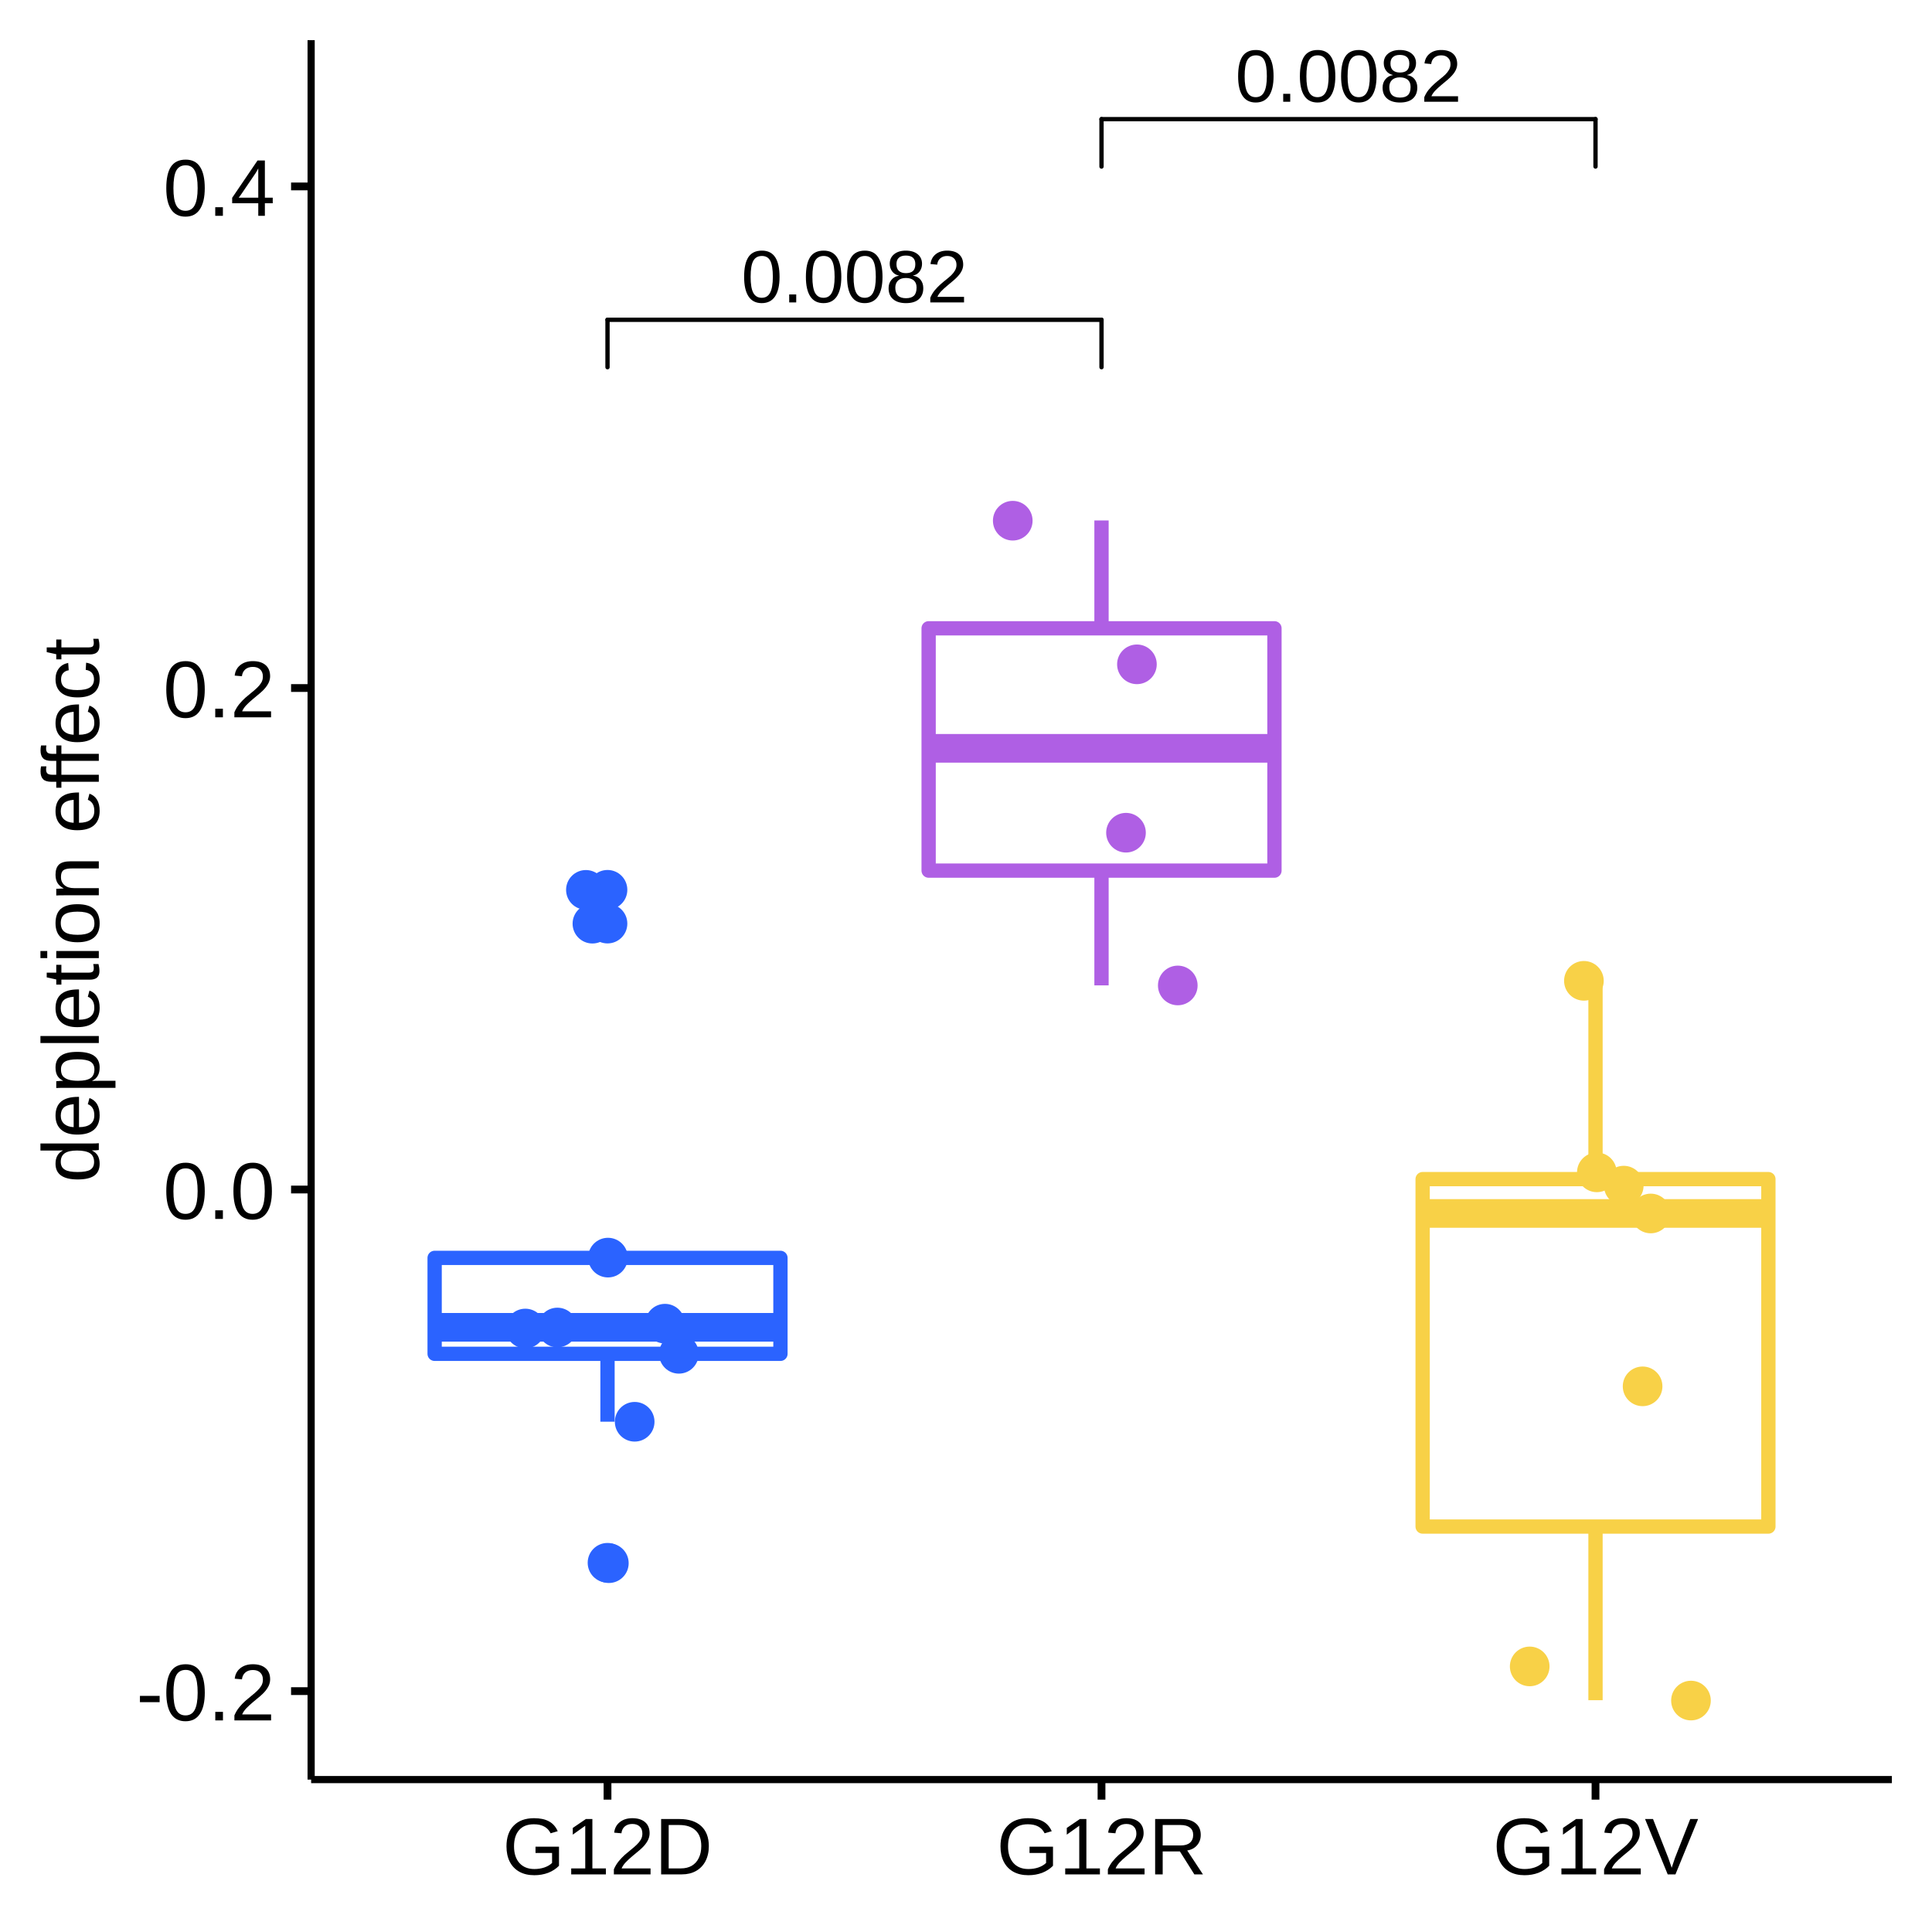
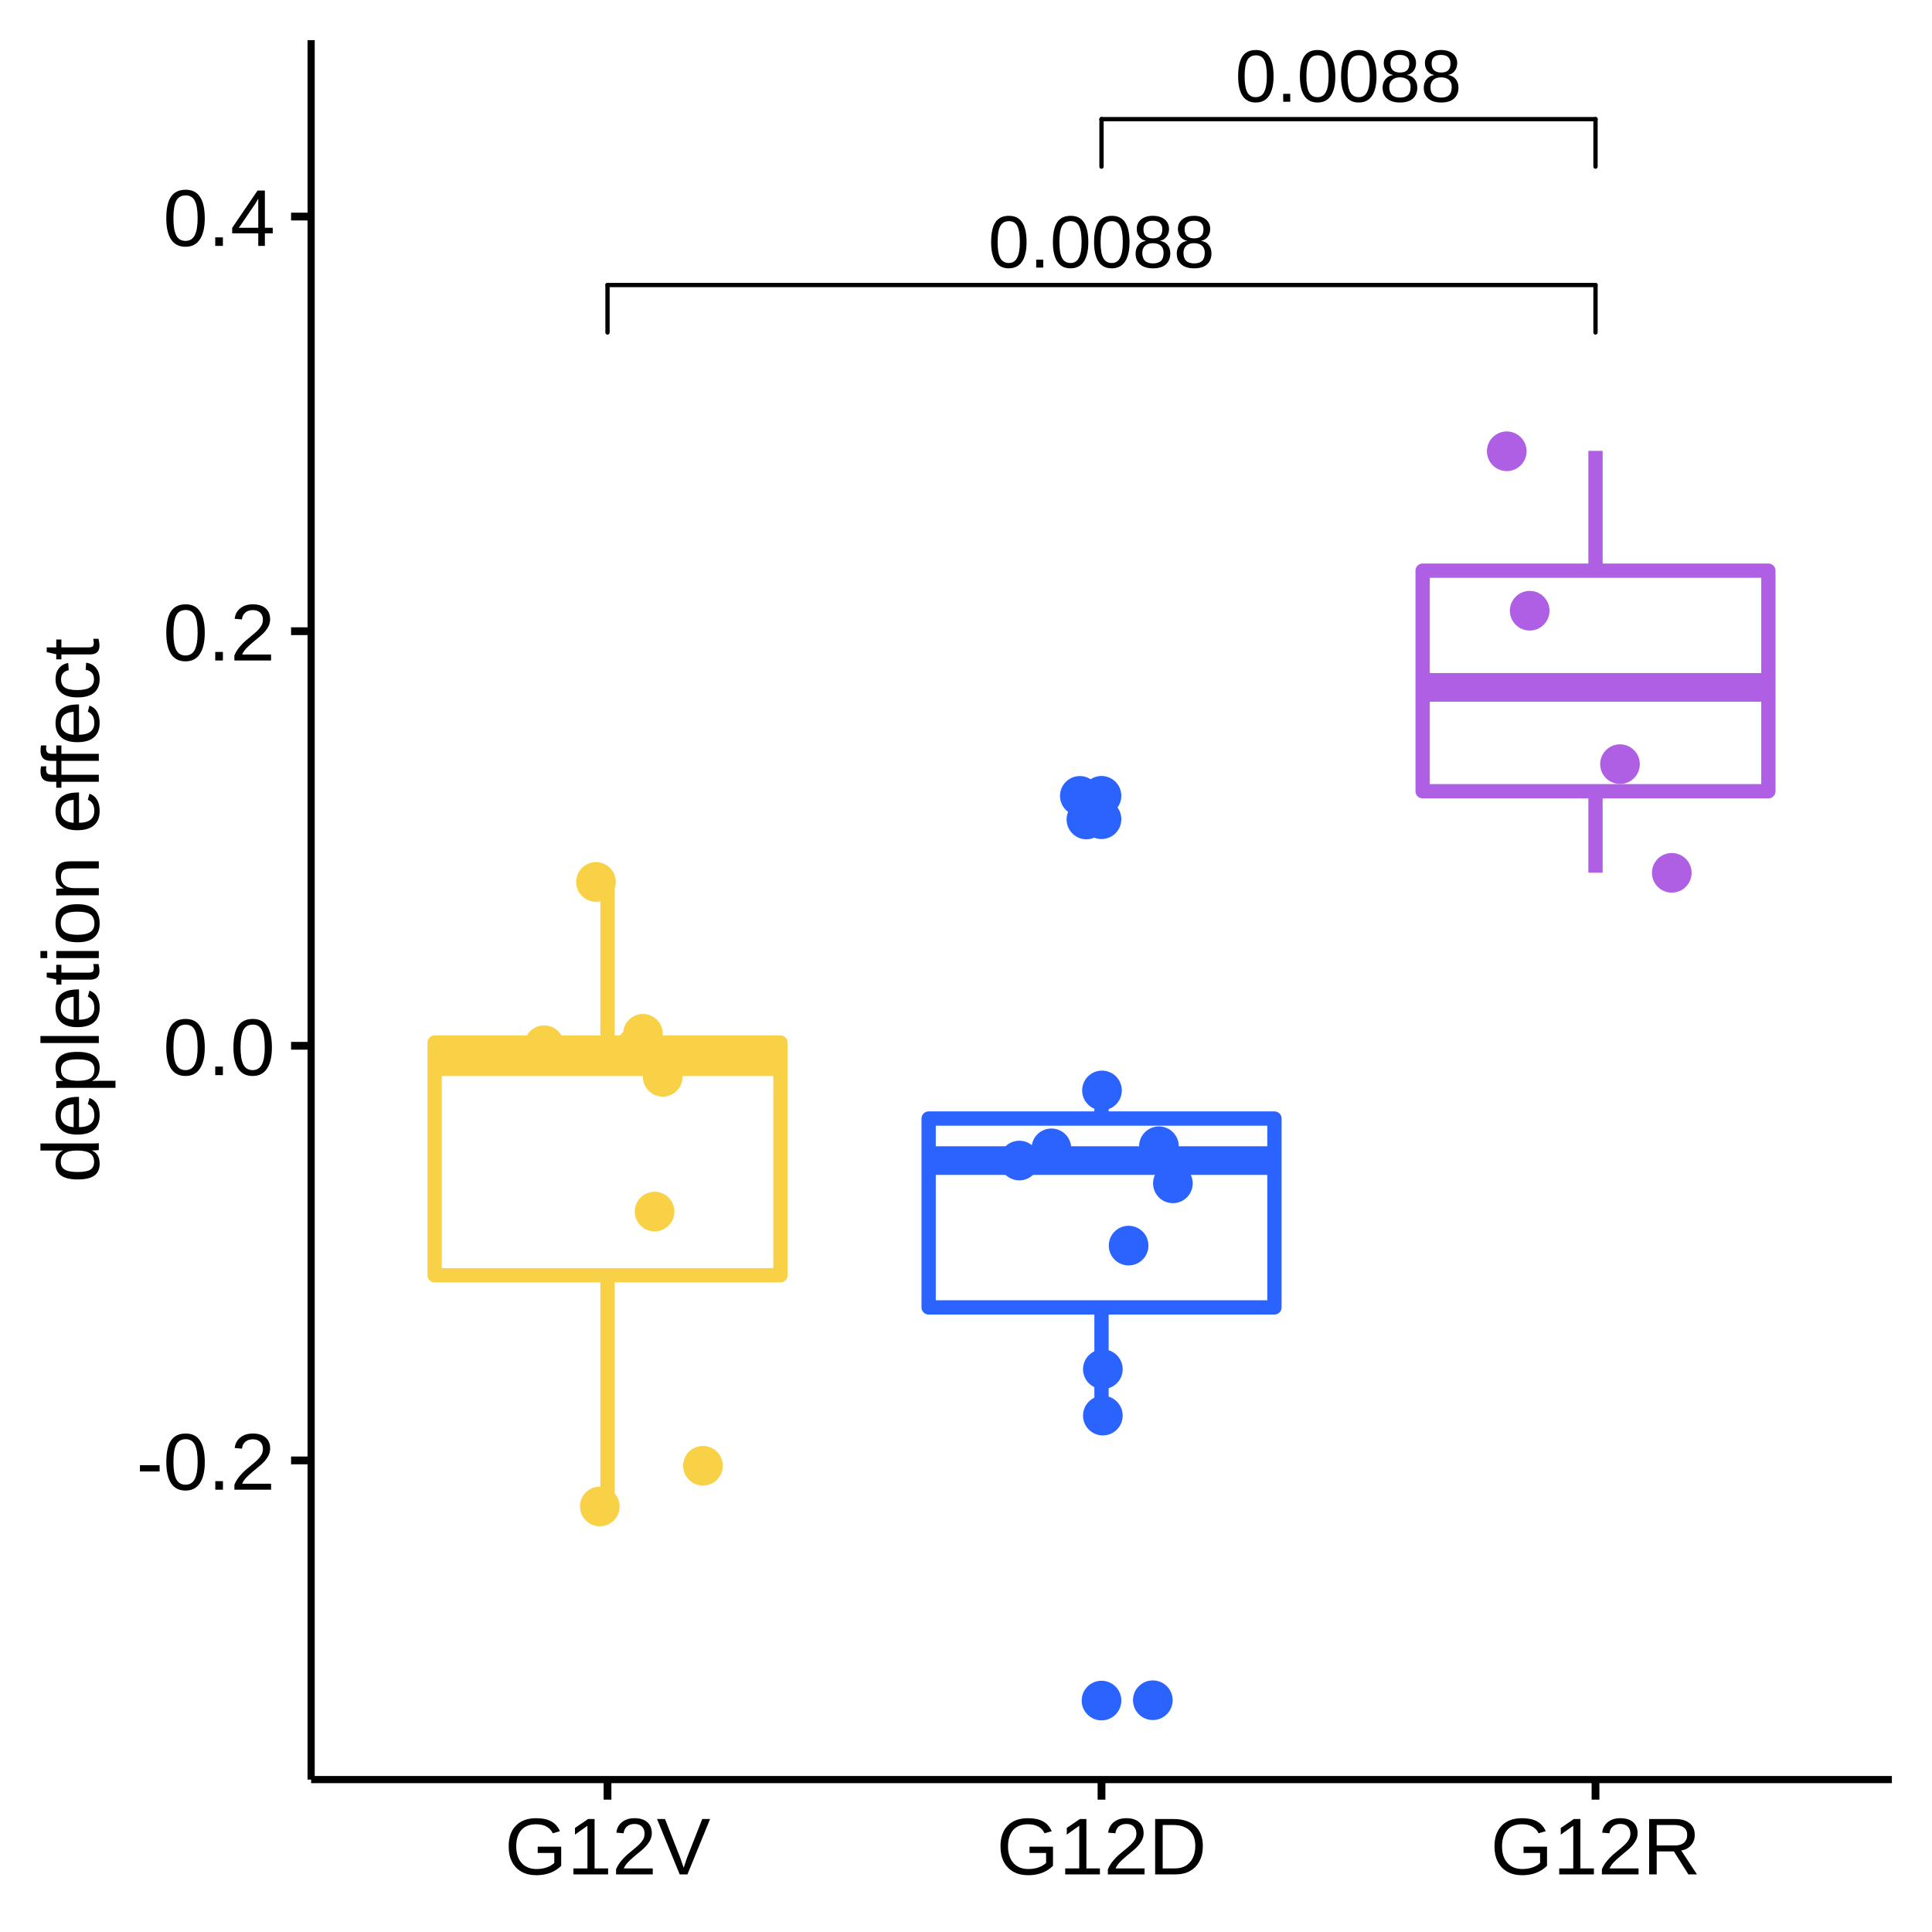
<svg xmlns="http://www.w3.org/2000/svg" viewBox="0 0 288.00 288.00">
  <defs>
    <style type="text/css">
    line, polyline, polygon, path, rect, circle {
      fill: none;
      stroke: #000000;
      stroke-linecap: round;
      stroke-linejoin: round;
      stroke-miterlimit: 10.00;
    }
  </style>
  </defs>
  <rect width="100%" height="100%" style="stroke: none; fill: #FFFFFF;" />
  <rect x="0.00" y="0.00" width="288.00" height="288.00" style="stroke-width: 1.16; stroke: #FFFFFF; fill: #FFFFFF;" />
  <defs>
    <clipPath id="cpNDYuMzh8MjgyLjAyfDI2NS4yOHw1Ljk4">
      <rect x="46.38" y="5.98" width="235.64" height="259.31" />
    </clipPath>
  </defs>
  <rect x="46.38" y="5.98" width="235.64" height="259.31" style="stroke-width: 1.16; stroke: none; fill: #FFFFFF;" clip-path="url(#cpNDYuMzh8MjgyLjAyfDI2NS4yOHw1Ljk4)" />
-   <circle cx="90.56" cy="132.64" r="1.95pt" style="stroke-width: 0.71; stroke: #2B63FF; fill: #2B63FF;" clip-path="url(#cpNDYuMzh8MjgyLjAyfDI2NS4yOHw1Ljk4)" />
-   <circle cx="90.56" cy="232.96" r="1.95pt" style="stroke-width: 0.71; stroke: #2B63FF; fill: #2B63FF;" clip-path="url(#cpNDYuMzh8MjgyLjAyfDI2NS4yOHw1Ljk4)" />
-   <circle cx="90.56" cy="137.68" r="1.95pt" style="stroke-width: 0.71; stroke: #2B63FF; fill: #2B63FF;" clip-path="url(#cpNDYuMzh8MjgyLjAyfDI2NS4yOHw1Ljk4)" />
-   <line x1="90.56" y1="187.51" x2="90.56" y2="187.51" style="stroke-width: 2.13; stroke: #2B63FF; stroke-linecap: butt;" clip-path="url(#cpNDYuMzh8MjgyLjAyfDI2NS4yOHw1Ljk4)" />
-   <line x1="90.56" y1="201.81" x2="90.56" y2="211.93" style="stroke-width: 2.13; stroke: #2B63FF; stroke-linecap: butt;" clip-path="url(#cpNDYuMzh8MjgyLjAyfDI2NS4yOHw1Ljk4)" />
-   <polygon points="64.79,187.51 64.79,201.81 116.34,201.81 116.34,187.51 64.79,187.51 " style="stroke-width: 2.13; stroke: #2B63FF; fill: #FFFFFF;" clip-path="url(#cpNDYuMzh8MjgyLjAyfDI2NS4yOHw1Ljk4)" />
-   <line x1="64.79" y1="197.86" x2="116.34" y2="197.86" style="stroke-width: 4.27; stroke: #2B63FF; stroke-linecap: butt;" clip-path="url(#cpNDYuMzh8MjgyLjAyfDI2NS4yOHw1Ljk4)" />
-   <line x1="164.20" y1="93.66" x2="164.20" y2="77.58" style="stroke-width: 2.13; stroke: #AF5FE4; stroke-linecap: butt;" clip-path="url(#cpNDYuMzh8MjgyLjAyfDI2NS4yOHw1Ljk4)" />
-   <line x1="164.20" y1="129.78" x2="164.20" y2="146.89" style="stroke-width: 2.13; stroke: #AF5FE4; stroke-linecap: butt;" clip-path="url(#cpNDYuMzh8MjgyLjAyfDI2NS4yOHw1Ljk4)" />
-   <polygon points="138.43,93.66 138.43,129.78 189.98,129.78 189.98,93.66 138.43,93.66 " style="stroke-width: 2.13; stroke: #AF5FE4; fill: #FFFFFF;" clip-path="url(#cpNDYuMzh8MjgyLjAyfDI2NS4yOHw1Ljk4)" />
-   <line x1="138.43" y1="111.55" x2="189.98" y2="111.55" style="stroke-width: 4.27; stroke: #AF5FE4; stroke-linecap: butt;" clip-path="url(#cpNDYuMzh8MjgyLjAyfDI2NS4yOHw1Ljk4)" />
-   <line x1="237.84" y1="175.77" x2="237.84" y2="146.21" style="stroke-width: 2.13; stroke: #F8D147; stroke-linecap: butt;" clip-path="url(#cpNDYuMzh8MjgyLjAyfDI2NS4yOHw1Ljk4)" />
-   <line x1="237.84" y1="227.56" x2="237.84" y2="253.45" style="stroke-width: 2.13; stroke: #F8D147; stroke-linecap: butt;" clip-path="url(#cpNDYuMzh8MjgyLjAyfDI2NS4yOHw1Ljk4)" />
-   <polygon points="212.07,175.77 212.07,227.56 263.61,227.56 263.61,175.77 212.07,175.77 " style="stroke-width: 2.13; stroke: #F8D147; fill: #FFFFFF;" clip-path="url(#cpNDYuMzh8MjgyLjAyfDI2NS4yOHw1Ljk4)" />
-   <line x1="212.07" y1="180.89" x2="263.61" y2="180.89" style="stroke-width: 4.27; stroke: #F8D147; stroke-linecap: butt;" clip-path="url(#cpNDYuMzh8MjgyLjAyfDI2NS4yOHw1Ljk4)" />
-   <circle cx="236.11" cy="146.21" r="1.95pt" style="stroke-width: 0.71; stroke: #F8D147; fill: #F8D147;" clip-path="url(#cpNDYuMzh8MjgyLjAyfDI2NS4yOHw1Ljk4)" />
-   <circle cx="90.63" cy="187.47" r="1.95pt" style="stroke-width: 0.71; stroke: #2B63FF; fill: #2B63FF;" clip-path="url(#cpNDYuMzh8MjgyLjAyfDI2NS4yOHw1Ljk4)" />
-   <circle cx="99.13" cy="197.32" r="1.95pt" style="stroke-width: 0.71; stroke: #2B63FF; fill: #2B63FF;" clip-path="url(#cpNDYuMzh8MjgyLjAyfDI2NS4yOHw1Ljk4)" />
-   <circle cx="228.03" cy="248.41" r="1.95pt" style="stroke-width: 0.71; stroke: #F8D147; fill: #F8D147;" clip-path="url(#cpNDYuMzh8MjgyLjAyfDI2NS4yOHw1Ljk4)" />
-   <circle cx="169.48" cy="99.03" r="1.95pt" style="stroke-width: 0.71; stroke: #AF5FE4; fill: #AF5FE4;" clip-path="url(#cpNDYuMzh8MjgyLjAyfDI2NS4yOHw1Ljk4)" />
-   <circle cx="238.04" cy="174.76" r="1.95pt" style="stroke-width: 0.71; stroke: #F8D147; fill: #F8D147;" clip-path="url(#cpNDYuMzh8MjgyLjAyfDI2NS4yOHw1Ljk4)" />
-   <circle cx="87.34" cy="132.65" r="1.95pt" style="stroke-width: 0.71; stroke: #2B63FF; fill: #2B63FF;" clip-path="url(#cpNDYuMzh8MjgyLjAyfDI2NS4yOHw1Ljk4)" />
-   <circle cx="94.61" cy="211.94" r="1.95pt" style="stroke-width: 0.71; stroke: #2B63FF; fill: #2B63FF;" clip-path="url(#cpNDYuMzh8MjgyLjAyfDI2NS4yOHw1Ljk4)" />
-   <circle cx="242.05" cy="176.74" r="1.95pt" style="stroke-width: 0.71; stroke: #F8D147; fill: #F8D147;" clip-path="url(#cpNDYuMzh8MjgyLjAyfDI2NS4yOHw1Ljk4)" />
-   <circle cx="78.31" cy="198.04" r="1.95pt" style="stroke-width: 0.71; stroke: #2B63FF; fill: #2B63FF;" clip-path="url(#cpNDYuMzh8MjgyLjAyfDI2NS4yOHw1Ljk4)" />
-   <circle cx="246.07" cy="180.89" r="1.95pt" style="stroke-width: 0.71; stroke: #F8D147; fill: #F8D147;" clip-path="url(#cpNDYuMzh8MjgyLjAyfDI2NS4yOHw1Ljk4)" />
-   <circle cx="150.97" cy="77.62" r="1.95pt" style="stroke-width: 0.71; stroke: #AF5FE4; fill: #AF5FE4;" clip-path="url(#cpNDYuMzh8MjgyLjAyfDI2NS4yOHw1Ljk4)" />
-   <circle cx="101.20" cy="201.81" r="1.95pt" style="stroke-width: 0.71; stroke: #2B63FF; fill: #2B63FF;" clip-path="url(#cpNDYuMzh8MjgyLjAyfDI2NS4yOHw1Ljk4)" />
-   <circle cx="167.85" cy="124.13" r="1.95pt" style="stroke-width: 0.71; stroke: #AF5FE4; fill: #AF5FE4;" clip-path="url(#cpNDYuMzh8MjgyLjAyfDI2NS4yOHw1Ljk4)" />
-   <circle cx="252.07" cy="253.50" r="1.95pt" style="stroke-width: 0.71; stroke: #F8D147; fill: #F8D147;" clip-path="url(#cpNDYuMzh8MjgyLjAyfDI2NS4yOHw1Ljk4)" />
-   <circle cx="83.09" cy="197.89" r="1.95pt" style="stroke-width: 0.71; stroke: #2B63FF; fill: #2B63FF;" clip-path="url(#cpNDYuMzh8MjgyLjAyfDI2NS4yOHw1Ljk4)" />
-   <circle cx="175.57" cy="146.90" r="1.95pt" style="stroke-width: 0.71; stroke: #AF5FE4; fill: #AF5FE4;" clip-path="url(#cpNDYuMzh8MjgyLjAyfDI2NS4yOHw1Ljk4)" />
-   <circle cx="90.76" cy="233.02" r="1.95pt" style="stroke-width: 0.71; stroke: #2B63FF; fill: #2B63FF;" clip-path="url(#cpNDYuMzh8MjgyLjAyfDI2NS4yOHw1Ljk4)" />
-   <circle cx="88.31" cy="137.69" r="1.95pt" style="stroke-width: 0.71; stroke: #2B63FF; fill: #2B63FF;" clip-path="url(#cpNDYuMzh8MjgyLjAyfDI2NS4yOHw1Ljk4)" />
-   <circle cx="244.86" cy="206.66" r="1.95pt" style="stroke-width: 0.71; stroke: #F8D147; fill: #F8D147;" clip-path="url(#cpNDYuMzh8MjgyLjAyfDI2NS4yOHw1Ljk4)" />
+   <line x1="90.56" y1="155.41" x2="90.56" y2="131.56" style="stroke-width: 2.13; stroke: #F8D147; stroke-linecap: butt;" clip-path="url(#cpNDYuMzh8MjgyLjAyfDI2NS4yOHw1Ljk4)" />
+   <line x1="90.56" y1="190.10" x2="90.56" y2="224.54" style="stroke-width: 2.13; stroke: #F8D147; stroke-linecap: butt;" clip-path="url(#cpNDYuMzh8MjgyLjAyfDI2NS4yOHw1Ljk4)" />
+   <polygon points="64.79,155.41 64.79,190.10 116.34,190.10 116.34,155.41 64.79,155.41 " style="stroke-width: 2.13; stroke: #F8D147; fill: #FFFFFF;" clip-path="url(#cpNDYuMzh8MjgyLjAyfDI2NS4yOHw1Ljk4)" />
+   <line x1="64.79" y1="158.27" x2="116.34" y2="158.27" style="stroke-width: 4.27; stroke: #F8D147; stroke-linecap: butt;" clip-path="url(#cpNDYuMzh8MjgyLjAyfDI2NS4yOHw1Ljk4)" />
+   <circle cx="164.20" cy="118.63" r="1.95pt" style="stroke-width: 0.71; stroke: #2B63FF; fill: #2B63FF;" clip-path="url(#cpNDYuMzh8MjgyLjAyfDI2NS4yOHw1Ljk4)" />
+   <circle cx="164.20" cy="122.12" r="1.95pt" style="stroke-width: 0.71; stroke: #2B63FF; fill: #2B63FF;" clip-path="url(#cpNDYuMzh8MjgyLjAyfDI2NS4yOHw1Ljk4)" />
+   <circle cx="164.20" cy="253.50" r="1.95pt" style="stroke-width: 0.71; stroke: #2B63FF; fill: #2B63FF;" clip-path="url(#cpNDYuMzh8MjgyLjAyfDI2NS4yOHw1Ljk4)" />
+   <line x1="164.20" y1="166.74" x2="164.20" y2="162.53" style="stroke-width: 2.13; stroke: #2B63FF; stroke-linecap: butt;" clip-path="url(#cpNDYuMzh8MjgyLjAyfDI2NS4yOHw1Ljk4)" />
+   <line x1="164.20" y1="194.89" x2="164.20" y2="210.99" style="stroke-width: 2.13; stroke: #2B63FF; stroke-linecap: butt;" clip-path="url(#cpNDYuMzh8MjgyLjAyfDI2NS4yOHw1Ljk4)" />
+   <polygon points="138.43,166.74 138.43,194.89 189.98,194.89 189.98,166.74 138.43,166.74 " style="stroke-width: 2.13; stroke: #2B63FF; fill: #FFFFFF;" clip-path="url(#cpNDYuMzh8MjgyLjAyfDI2NS4yOHw1Ljk4)" />
+   <line x1="138.43" y1="173.01" x2="189.98" y2="173.01" style="stroke-width: 4.27; stroke: #2B63FF; stroke-linecap: butt;" clip-path="url(#cpNDYuMzh8MjgyLjAyfDI2NS4yOHw1Ljk4)" />
+   <line x1="237.84" y1="85.07" x2="237.84" y2="67.21" style="stroke-width: 2.13; stroke: #AF5FE4; stroke-linecap: butt;" clip-path="url(#cpNDYuMzh8MjgyLjAyfDI2NS4yOHw1Ljk4)" />
+   <line x1="237.84" y1="117.95" x2="237.84" y2="130.09" style="stroke-width: 2.13; stroke: #AF5FE4; stroke-linecap: butt;" clip-path="url(#cpNDYuMzh8MjgyLjAyfDI2NS4yOHw1Ljk4)" />
+   <polygon points="212.07,85.07 212.07,117.95 263.61,117.95 263.61,85.07 212.07,85.07 " style="stroke-width: 2.13; stroke: #AF5FE4; fill: #FFFFFF;" clip-path="url(#cpNDYuMzh8MjgyLjAyfDI2NS4yOHw1Ljk4)" />
+   <line x1="212.07" y1="102.47" x2="263.61" y2="102.47" style="stroke-width: 4.27; stroke: #AF5FE4; stroke-linecap: butt;" clip-path="url(#cpNDYuMzh8MjgyLjAyfDI2NS4yOHw1Ljk4)" />
+   <circle cx="88.84" cy="131.47" r="1.95pt" style="stroke-width: 0.71; stroke: #F8D147; fill: #F8D147;" clip-path="url(#cpNDYuMzh8MjgyLjAyfDI2NS4yOHw1Ljk4)" />
+   <circle cx="164.27" cy="162.55" r="1.95pt" style="stroke-width: 0.71; stroke: #2B63FF; fill: #2B63FF;" clip-path="url(#cpNDYuMzh8MjgyLjAyfDI2NS4yOHw1Ljk4)" />
+   <circle cx="172.76" cy="170.87" r="1.95pt" style="stroke-width: 0.71; stroke: #2B63FF; fill: #2B63FF;" clip-path="url(#cpNDYuMzh8MjgyLjAyfDI2NS4yOHw1Ljk4)" />
+   <circle cx="228.03" cy="91.04" r="1.95pt" style="stroke-width: 0.71; stroke: #AF5FE4; fill: #AF5FE4;" clip-path="url(#cpNDYuMzh8MjgyLjAyfDI2NS4yOHw1Ljk4)" />
+   <circle cx="95.84" cy="154.11" r="1.95pt" style="stroke-width: 0.71; stroke: #F8D147; fill: #F8D147;" clip-path="url(#cpNDYuMzh8MjgyLjAyfDI2NS4yOHw1Ljk4)" />
+   <circle cx="164.40" cy="211.02" r="1.95pt" style="stroke-width: 0.71; stroke: #2B63FF; fill: #2B63FF;" clip-path="url(#cpNDYuMzh8MjgyLjAyfDI2NS4yOHw1Ljk4)" />
+   <circle cx="160.97" cy="118.64" r="1.95pt" style="stroke-width: 0.71; stroke: #2B63FF; fill: #2B63FF;" clip-path="url(#cpNDYuMzh8MjgyLjAyfDI2NS4yOHw1Ljk4)" />
+   <circle cx="168.24" cy="185.68" r="1.95pt" style="stroke-width: 0.71; stroke: #2B63FF; fill: #2B63FF;" clip-path="url(#cpNDYuMzh8MjgyLjAyfDI2NS4yOHw1Ljk4)" />
+   <circle cx="94.77" cy="156.14" r="1.95pt" style="stroke-width: 0.71; stroke: #F8D147; fill: #F8D147;" clip-path="url(#cpNDYuMzh8MjgyLjAyfDI2NS4yOHw1Ljk4)" />
+   <circle cx="151.95" cy="173.00" r="1.95pt" style="stroke-width: 0.71; stroke: #2B63FF; fill: #2B63FF;" clip-path="url(#cpNDYuMzh8MjgyLjAyfDI2NS4yOHw1Ljk4)" />
+   <circle cx="98.79" cy="160.52" r="1.95pt" style="stroke-width: 0.71; stroke: #F8D147; fill: #F8D147;" clip-path="url(#cpNDYuMzh8MjgyLjAyfDI2NS4yOHw1Ljk4)" />
+   <circle cx="224.61" cy="67.27" r="1.95pt" style="stroke-width: 0.71; stroke: #AF5FE4; fill: #AF5FE4;" clip-path="url(#cpNDYuMzh8MjgyLjAyfDI2NS4yOHw1Ljk4)" />
+   <circle cx="174.84" cy="176.40" r="1.95pt" style="stroke-width: 0.71; stroke: #2B63FF; fill: #2B63FF;" clip-path="url(#cpNDYuMzh8MjgyLjAyfDI2NS4yOHw1Ljk4)" />
+   <circle cx="241.49" cy="113.91" r="1.95pt" style="stroke-width: 0.71; stroke: #AF5FE4; fill: #AF5FE4;" clip-path="url(#cpNDYuMzh8MjgyLjAyfDI2NS4yOHw1Ljk4)" />
+   <circle cx="104.79" cy="218.50" r="1.95pt" style="stroke-width: 0.71; stroke: #F8D147; fill: #F8D147;" clip-path="url(#cpNDYuMzh8MjgyLjAyfDI2NS4yOHw1Ljk4)" />
+   <circle cx="156.73" cy="171.18" r="1.95pt" style="stroke-width: 0.71; stroke: #2B63FF; fill: #2B63FF;" clip-path="url(#cpNDYuMzh8MjgyLjAyfDI2NS4yOHw1Ljk4)" />
+   <circle cx="249.21" cy="130.11" r="1.95pt" style="stroke-width: 0.71; stroke: #AF5FE4; fill: #AF5FE4;" clip-path="url(#cpNDYuMzh8MjgyLjAyfDI2NS4yOHw1Ljk4)" />
+   <circle cx="164.40" cy="204.11" r="1.95pt" style="stroke-width: 0.71; stroke: #2B63FF; fill: #2B63FF;" clip-path="url(#cpNDYuMzh8MjgyLjAyfDI2NS4yOHw1Ljk4)" />
+   <circle cx="161.95" cy="122.16" r="1.95pt" style="stroke-width: 0.71; stroke: #2B63FF; fill: #2B63FF;" clip-path="url(#cpNDYuMzh8MjgyLjAyfDI2NS4yOHw1Ljk4)" />
+   <circle cx="97.58" cy="180.61" r="1.95pt" style="stroke-width: 0.71; stroke: #F8D147; fill: #F8D147;" clip-path="url(#cpNDYuMzh8MjgyLjAyfDI2NS4yOHw1Ljk4)" />
+   <circle cx="89.41" cy="224.56" r="1.95pt" style="stroke-width: 0.71; stroke: #F8D147; fill: #F8D147;" clip-path="url(#cpNDYuMzh8MjgyLjAyfDI2NS4yOHw1Ljk4)" />
+   <circle cx="171.85" cy="253.45" r="1.95pt" style="stroke-width: 0.71; stroke: #2B63FF; fill: #2B63FF;" clip-path="url(#cpNDYuMzh8MjgyLjAyfDI2NS4yOHw1Ljk4)" />
+   <circle cx="81.12" cy="155.81" r="1.95pt" style="stroke-width: 0.71; stroke: #F8D147; fill: #F8D147;" clip-path="url(#cpNDYuMzh8MjgyLjAyfDI2NS4yOHw1Ljk4)" />
  <g clip-path="url(#cpNDYuMzh8MjgyLjAyfDI2NS4yOHw1Ljk4)">
-     <text x="110.49" y="45.08" style="font-size: 11.04px; font-family: Arial;" textLength="33.78px" lengthAdjust="spacingAndGlyphs">0.0082</text>
+     <text x="147.31" y="39.89" style="font-size: 11.04px; font-family: Arial;" textLength="33.78px" lengthAdjust="spacingAndGlyphs">0.0088</text>
  </g>
-   <line x1="90.56" y1="54.74" x2="90.56" y2="47.67" style="stroke-width: 0.64;" clip-path="url(#cpNDYuMzh8MjgyLjAyfDI2NS4yOHw1Ljk4)" />
-   <line x1="90.56" y1="47.67" x2="164.20" y2="47.67" style="stroke-width: 0.64;" clip-path="url(#cpNDYuMzh8MjgyLjAyfDI2NS4yOHw1Ljk4)" />
-   <line x1="164.20" y1="47.67" x2="164.20" y2="54.74" style="stroke-width: 0.64;" clip-path="url(#cpNDYuMzh8MjgyLjAyfDI2NS4yOHw1Ljk4)" />
+   <line x1="90.56" y1="49.56" x2="90.56" y2="42.49" style="stroke-width: 0.64;" clip-path="url(#cpNDYuMzh8MjgyLjAyfDI2NS4yOHw1Ljk4)" />
+   <line x1="90.56" y1="42.49" x2="237.84" y2="42.49" style="stroke-width: 0.64;" clip-path="url(#cpNDYuMzh8MjgyLjAyfDI2NS4yOHw1Ljk4)" />
+   <line x1="237.84" y1="42.49" x2="237.84" y2="49.56" style="stroke-width: 0.64;" clip-path="url(#cpNDYuMzh8MjgyLjAyfDI2NS4yOHw1Ljk4)" />
  <g clip-path="url(#cpNDYuMzh8MjgyLjAyfDI2NS4yOHw1Ljk4)">
-     <text x="184.13" y="15.17" style="font-size: 11.04px; font-family: Arial;" textLength="33.78px" lengthAdjust="spacingAndGlyphs">0.0082</text>
+     <text x="184.13" y="15.17" style="font-size: 11.04px; font-family: Arial;" textLength="33.78px" lengthAdjust="spacingAndGlyphs">0.0088</text>
  </g>
-   <line x1="164.20" y1="24.83" x2="164.20" y2="17.76" style="stroke-width: 0.64;" clip-path="url(#cpNDYuMzh8MjgyLjAyfDI2NS4yOHw1Ljk4)" />
+   <line x1="164.20" y1="24.84" x2="164.20" y2="17.76" style="stroke-width: 0.64;" clip-path="url(#cpNDYuMzh8MjgyLjAyfDI2NS4yOHw1Ljk4)" />
  <line x1="164.20" y1="17.76" x2="237.84" y2="17.76" style="stroke-width: 0.64;" clip-path="url(#cpNDYuMzh8MjgyLjAyfDI2NS4yOHw1Ljk4)" />
-   <line x1="237.84" y1="17.76" x2="237.84" y2="24.83" style="stroke-width: 0.64;" clip-path="url(#cpNDYuMzh8MjgyLjAyfDI2NS4yOHw1Ljk4)" />
+   <line x1="237.84" y1="17.76" x2="237.84" y2="24.84" style="stroke-width: 0.64;" clip-path="url(#cpNDYuMzh8MjgyLjAyfDI2NS4yOHw1Ljk4)" />
  <defs>
    <clipPath id="cpMC4wMHwyODguMDB8Mjg4LjAwfDAuMDA=">
      <rect x="0.00" y="0.00" width="288.00" height="288.00" />
    </clipPath>
  </defs>
  <polyline points="46.38,265.28 46.38,5.98 " style="stroke-width: 1.07; stroke-linecap: butt;" clip-path="url(#cpMC4wMHwyODguMDB8Mjg4LjAwfDAuMDA=)" />
  <g clip-path="url(#cpMC4wMHwyODguMDB8Mjg4LjAwfDAuMDA=)">
-     <text x="20.33" y="256.46" style="font-size: 12.00px; font-family: Arial;" textLength="20.68px" lengthAdjust="spacingAndGlyphs">-0.2</text>
+     <text x="20.33" y="222.07" style="font-size: 12.00px; font-family: Arial;" textLength="20.68px" lengthAdjust="spacingAndGlyphs">-0.2</text>
  </g>
  <g clip-path="url(#cpMC4wMHwyODguMDB8Mjg4LjAwfDAuMDA=)">
-     <text x="24.32" y="181.70" style="font-size: 12.00px; font-family: Arial;" textLength="16.68px" lengthAdjust="spacingAndGlyphs">0.0</text>
+     <text x="24.32" y="160.27" style="font-size: 12.00px; font-family: Arial;" textLength="16.68px" lengthAdjust="spacingAndGlyphs">0.0</text>
  </g>
  <g clip-path="url(#cpMC4wMHwyODguMDB8Mjg4LjAwfDAuMDA=)">
-     <text x="24.32" y="106.93" style="font-size: 12.00px; font-family: Arial;" textLength="16.68px" lengthAdjust="spacingAndGlyphs">0.2</text>
+     <text x="24.32" y="98.46" style="font-size: 12.00px; font-family: Arial;" textLength="16.68px" lengthAdjust="spacingAndGlyphs">0.2</text>
  </g>
  <g clip-path="url(#cpMC4wMHwyODguMDB8Mjg4LjAwfDAuMDA=)">
-     <text x="24.32" y="32.17" style="font-size: 12.00px; font-family: Arial;" textLength="16.68px" lengthAdjust="spacingAndGlyphs">0.4</text>
+     <text x="24.32" y="36.66" style="font-size: 12.00px; font-family: Arial;" textLength="16.68px" lengthAdjust="spacingAndGlyphs">0.4</text>
  </g>
-   <polyline points="43.39,252.09 46.38,252.09 " style="stroke-width: 1.16; stroke-linecap: butt;" clip-path="url(#cpMC4wMHwyODguMDB8Mjg4LjAwfDAuMDA=)" />
-   <polyline points="43.39,177.32 46.38,177.32 " style="stroke-width: 1.16; stroke-linecap: butt;" clip-path="url(#cpMC4wMHwyODguMDB8Mjg4LjAwfDAuMDA=)" />
-   <polyline points="43.39,102.56 46.38,102.56 " style="stroke-width: 1.16; stroke-linecap: butt;" clip-path="url(#cpMC4wMHwyODguMDB8Mjg4LjAwfDAuMDA=)" />
-   <polyline points="43.39,27.79 46.38,27.79 " style="stroke-width: 1.16; stroke-linecap: butt;" clip-path="url(#cpMC4wMHwyODguMDB8Mjg4LjAwfDAuMDA=)" />
+   <polyline points="43.39,217.70 46.38,217.70 " style="stroke-width: 1.16; stroke-linecap: butt;" clip-path="url(#cpMC4wMHwyODguMDB8Mjg4LjAwfDAuMDA=)" />
+   <polyline points="43.39,155.89 46.38,155.89 " style="stroke-width: 1.16; stroke-linecap: butt;" clip-path="url(#cpMC4wMHwyODguMDB8Mjg4LjAwfDAuMDA=)" />
+   <polyline points="43.39,94.09 46.38,94.09 " style="stroke-width: 1.16; stroke-linecap: butt;" clip-path="url(#cpMC4wMHwyODguMDB8Mjg4LjAwfDAuMDA=)" />
+   <polyline points="43.39,32.28 46.38,32.28 " style="stroke-width: 1.16; stroke-linecap: butt;" clip-path="url(#cpMC4wMHwyODguMDB8Mjg4LjAwfDAuMDA=)" />
  <polyline points="46.38,265.28 282.02,265.28 " style="stroke-width: 1.07; stroke-linecap: butt;" clip-path="url(#cpMC4wMHwyODguMDB8Mjg4LjAwfDAuMDA=)" />
  <polyline points="90.56,268.27 90.56,265.28 " style="stroke-width: 1.16; stroke-linecap: butt;" clip-path="url(#cpMC4wMHwyODguMDB8Mjg4LjAwfDAuMDA=)" />
  <polyline points="164.20,268.27 164.20,265.28 " style="stroke-width: 1.16; stroke-linecap: butt;" clip-path="url(#cpMC4wMHwyODguMDB8Mjg4LjAwfDAuMDA=)" />
  <polyline points="237.84,268.27 237.84,265.28 " style="stroke-width: 1.16; stroke-linecap: butt;" clip-path="url(#cpMC4wMHwyODguMDB8Mjg4LjAwfDAuMDA=)" />
  <g clip-path="url(#cpMC4wMHwyODguMDB8Mjg4LjAwfDAuMDA=)">
-     <text x="74.89" y="279.41" style="font-size: 12.00px; font-family: Arial;" textLength="31.34px" lengthAdjust="spacingAndGlyphs">G12D</text>
+     <text x="75.22" y="279.41" style="font-size: 12.00px; font-family: Arial;" textLength="30.68px" lengthAdjust="spacingAndGlyphs">G12V</text>
  </g>
  <g clip-path="url(#cpMC4wMHwyODguMDB8Mjg4LjAwfDAuMDA=)">
-     <text x="148.53" y="279.41" style="font-size: 12.00px; font-family: Arial;" textLength="31.34px" lengthAdjust="spacingAndGlyphs">G12R</text>
+     <text x="148.53" y="279.41" style="font-size: 12.00px; font-family: Arial;" textLength="31.34px" lengthAdjust="spacingAndGlyphs">G12D</text>
  </g>
  <g clip-path="url(#cpMC4wMHwyODguMDB8Mjg4LjAwfDAuMDA=)">
-     <text x="222.50" y="279.41" style="font-size: 12.00px; font-family: Arial;" textLength="30.68px" lengthAdjust="spacingAndGlyphs">G12V</text>
+     <text x="222.17" y="279.41" style="font-size: 12.00px; font-family: Arial;" textLength="31.34px" lengthAdjust="spacingAndGlyphs">G12R</text>
  </g>
  <g clip-path="url(#cpMC4wMHwyODguMDB8Mjg4LjAwfDAuMDA=)">
    <text transform="translate(14.73,176.32) rotate(-90)" style="font-size: 12.00px; font-family: Arial;" textLength="81.38px" lengthAdjust="spacingAndGlyphs">depletion effect</text>
  </g>
</svg>
